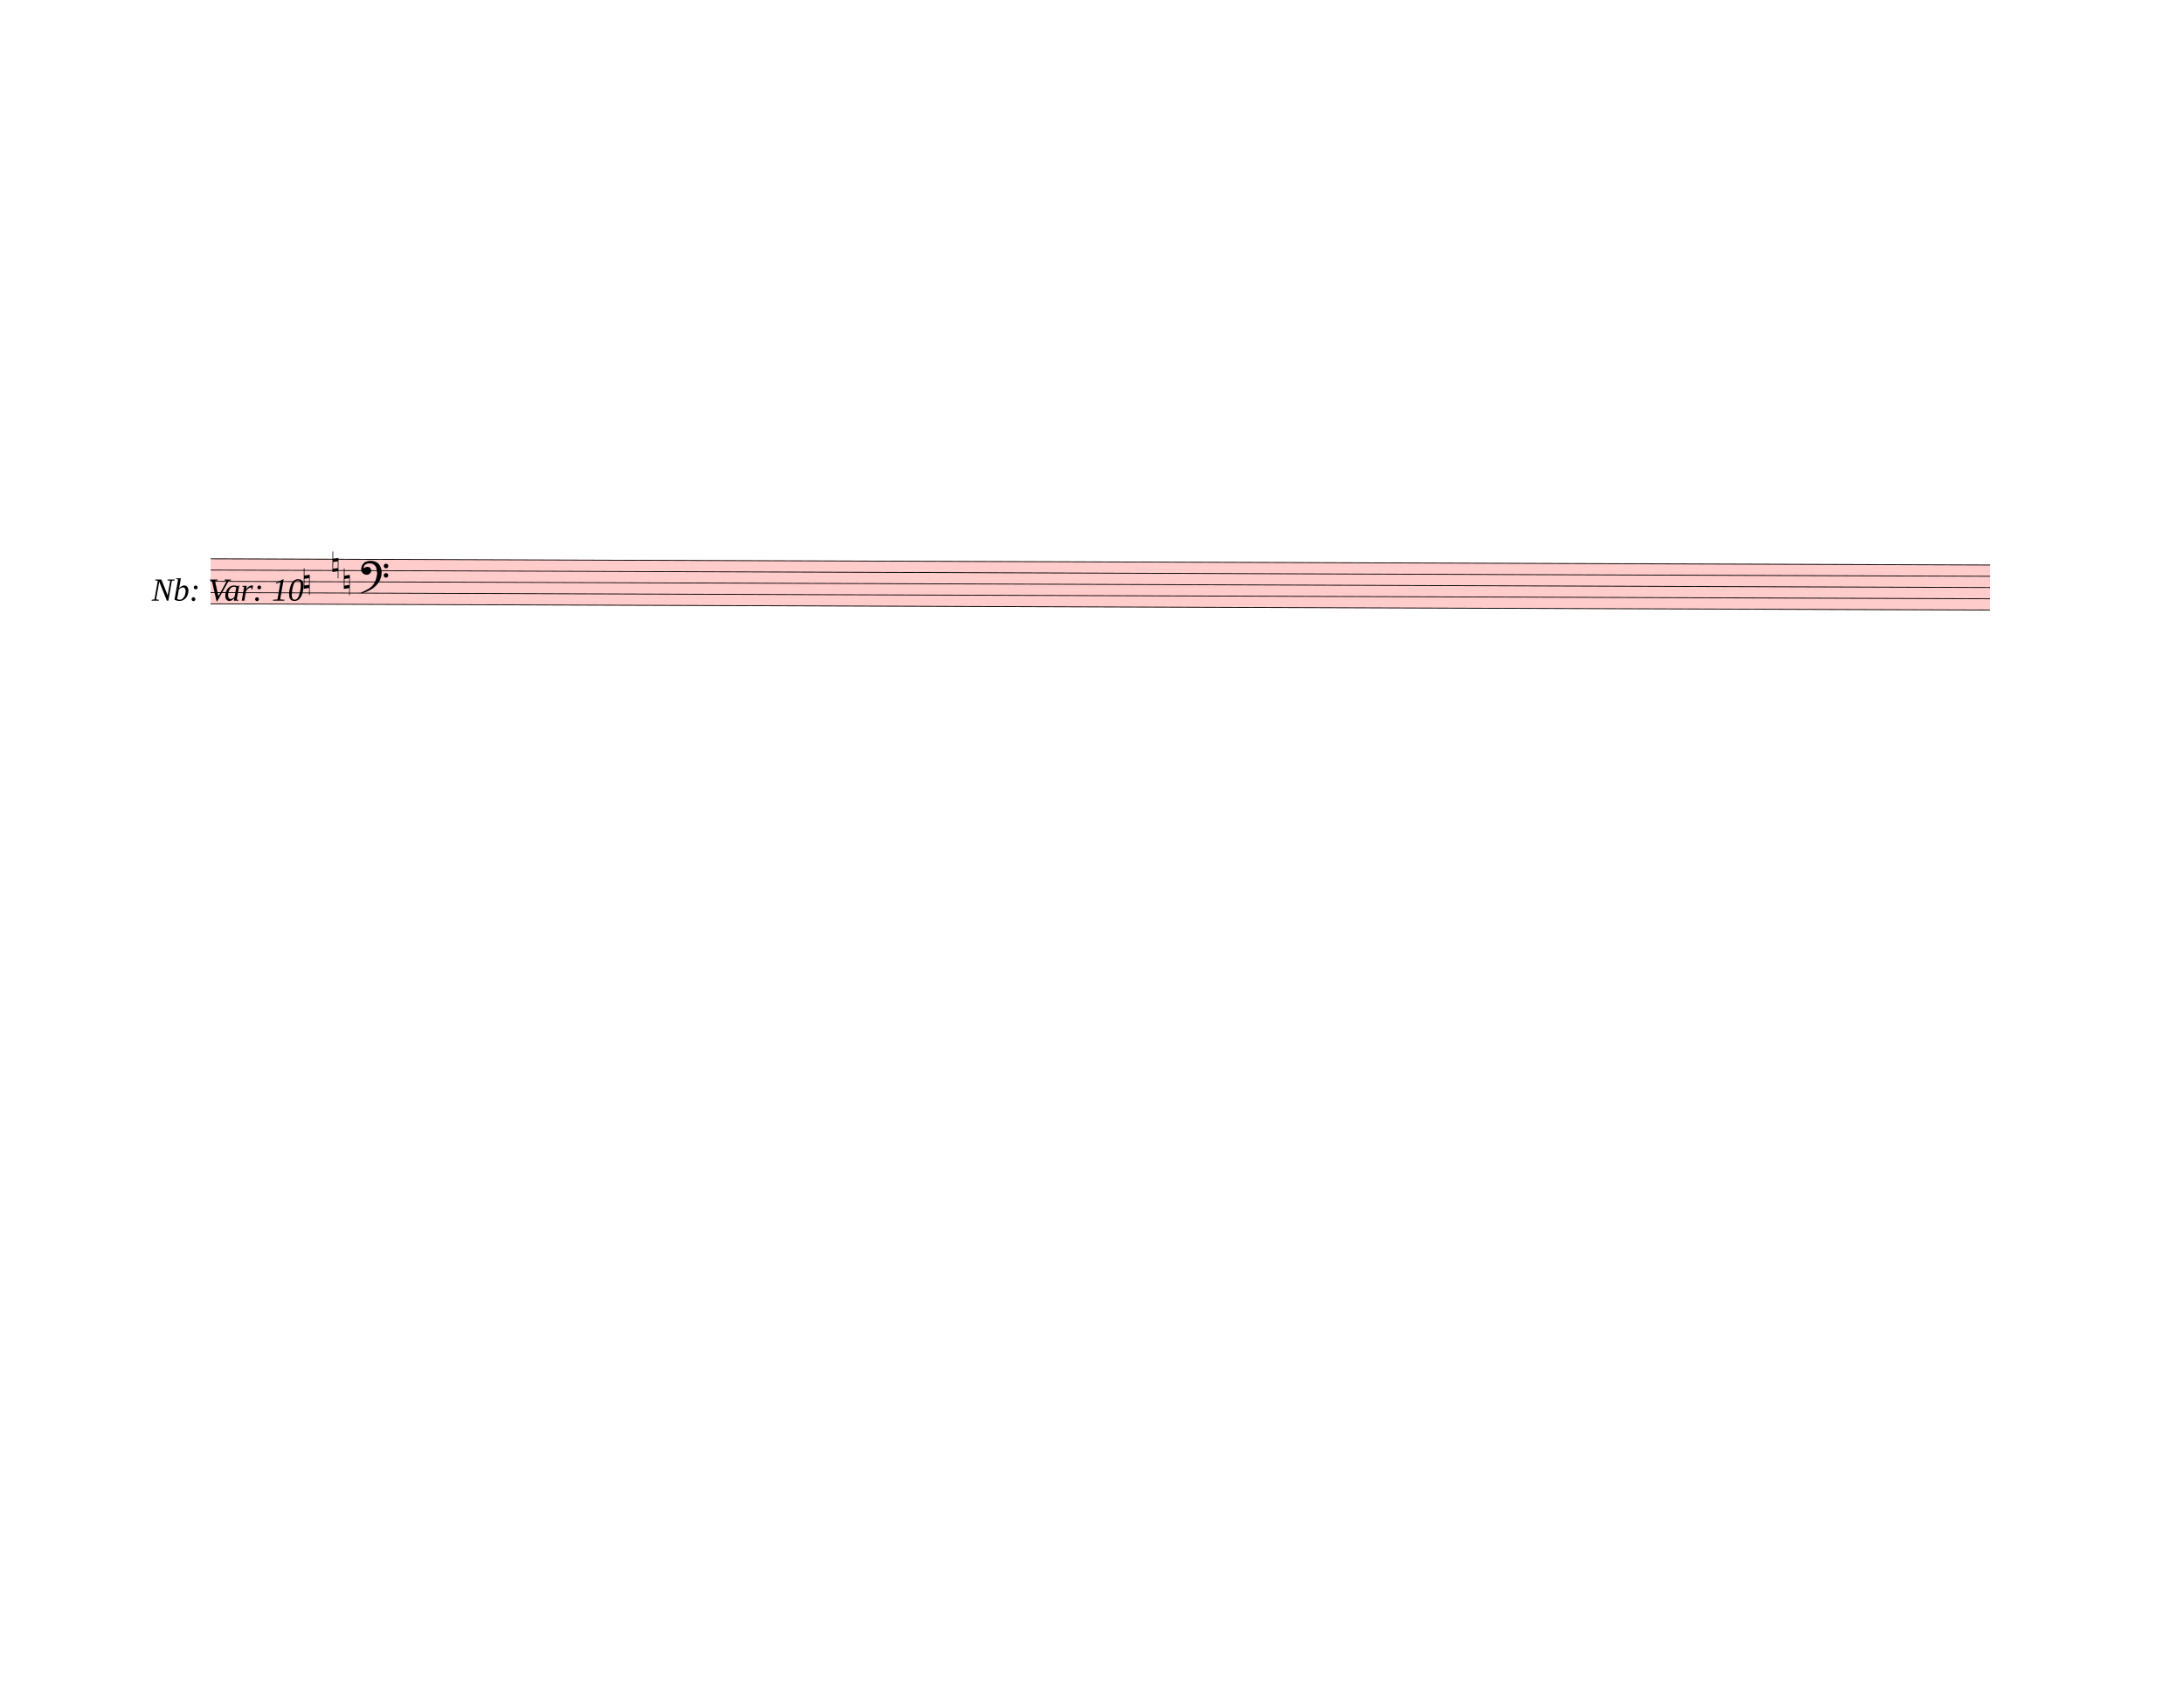
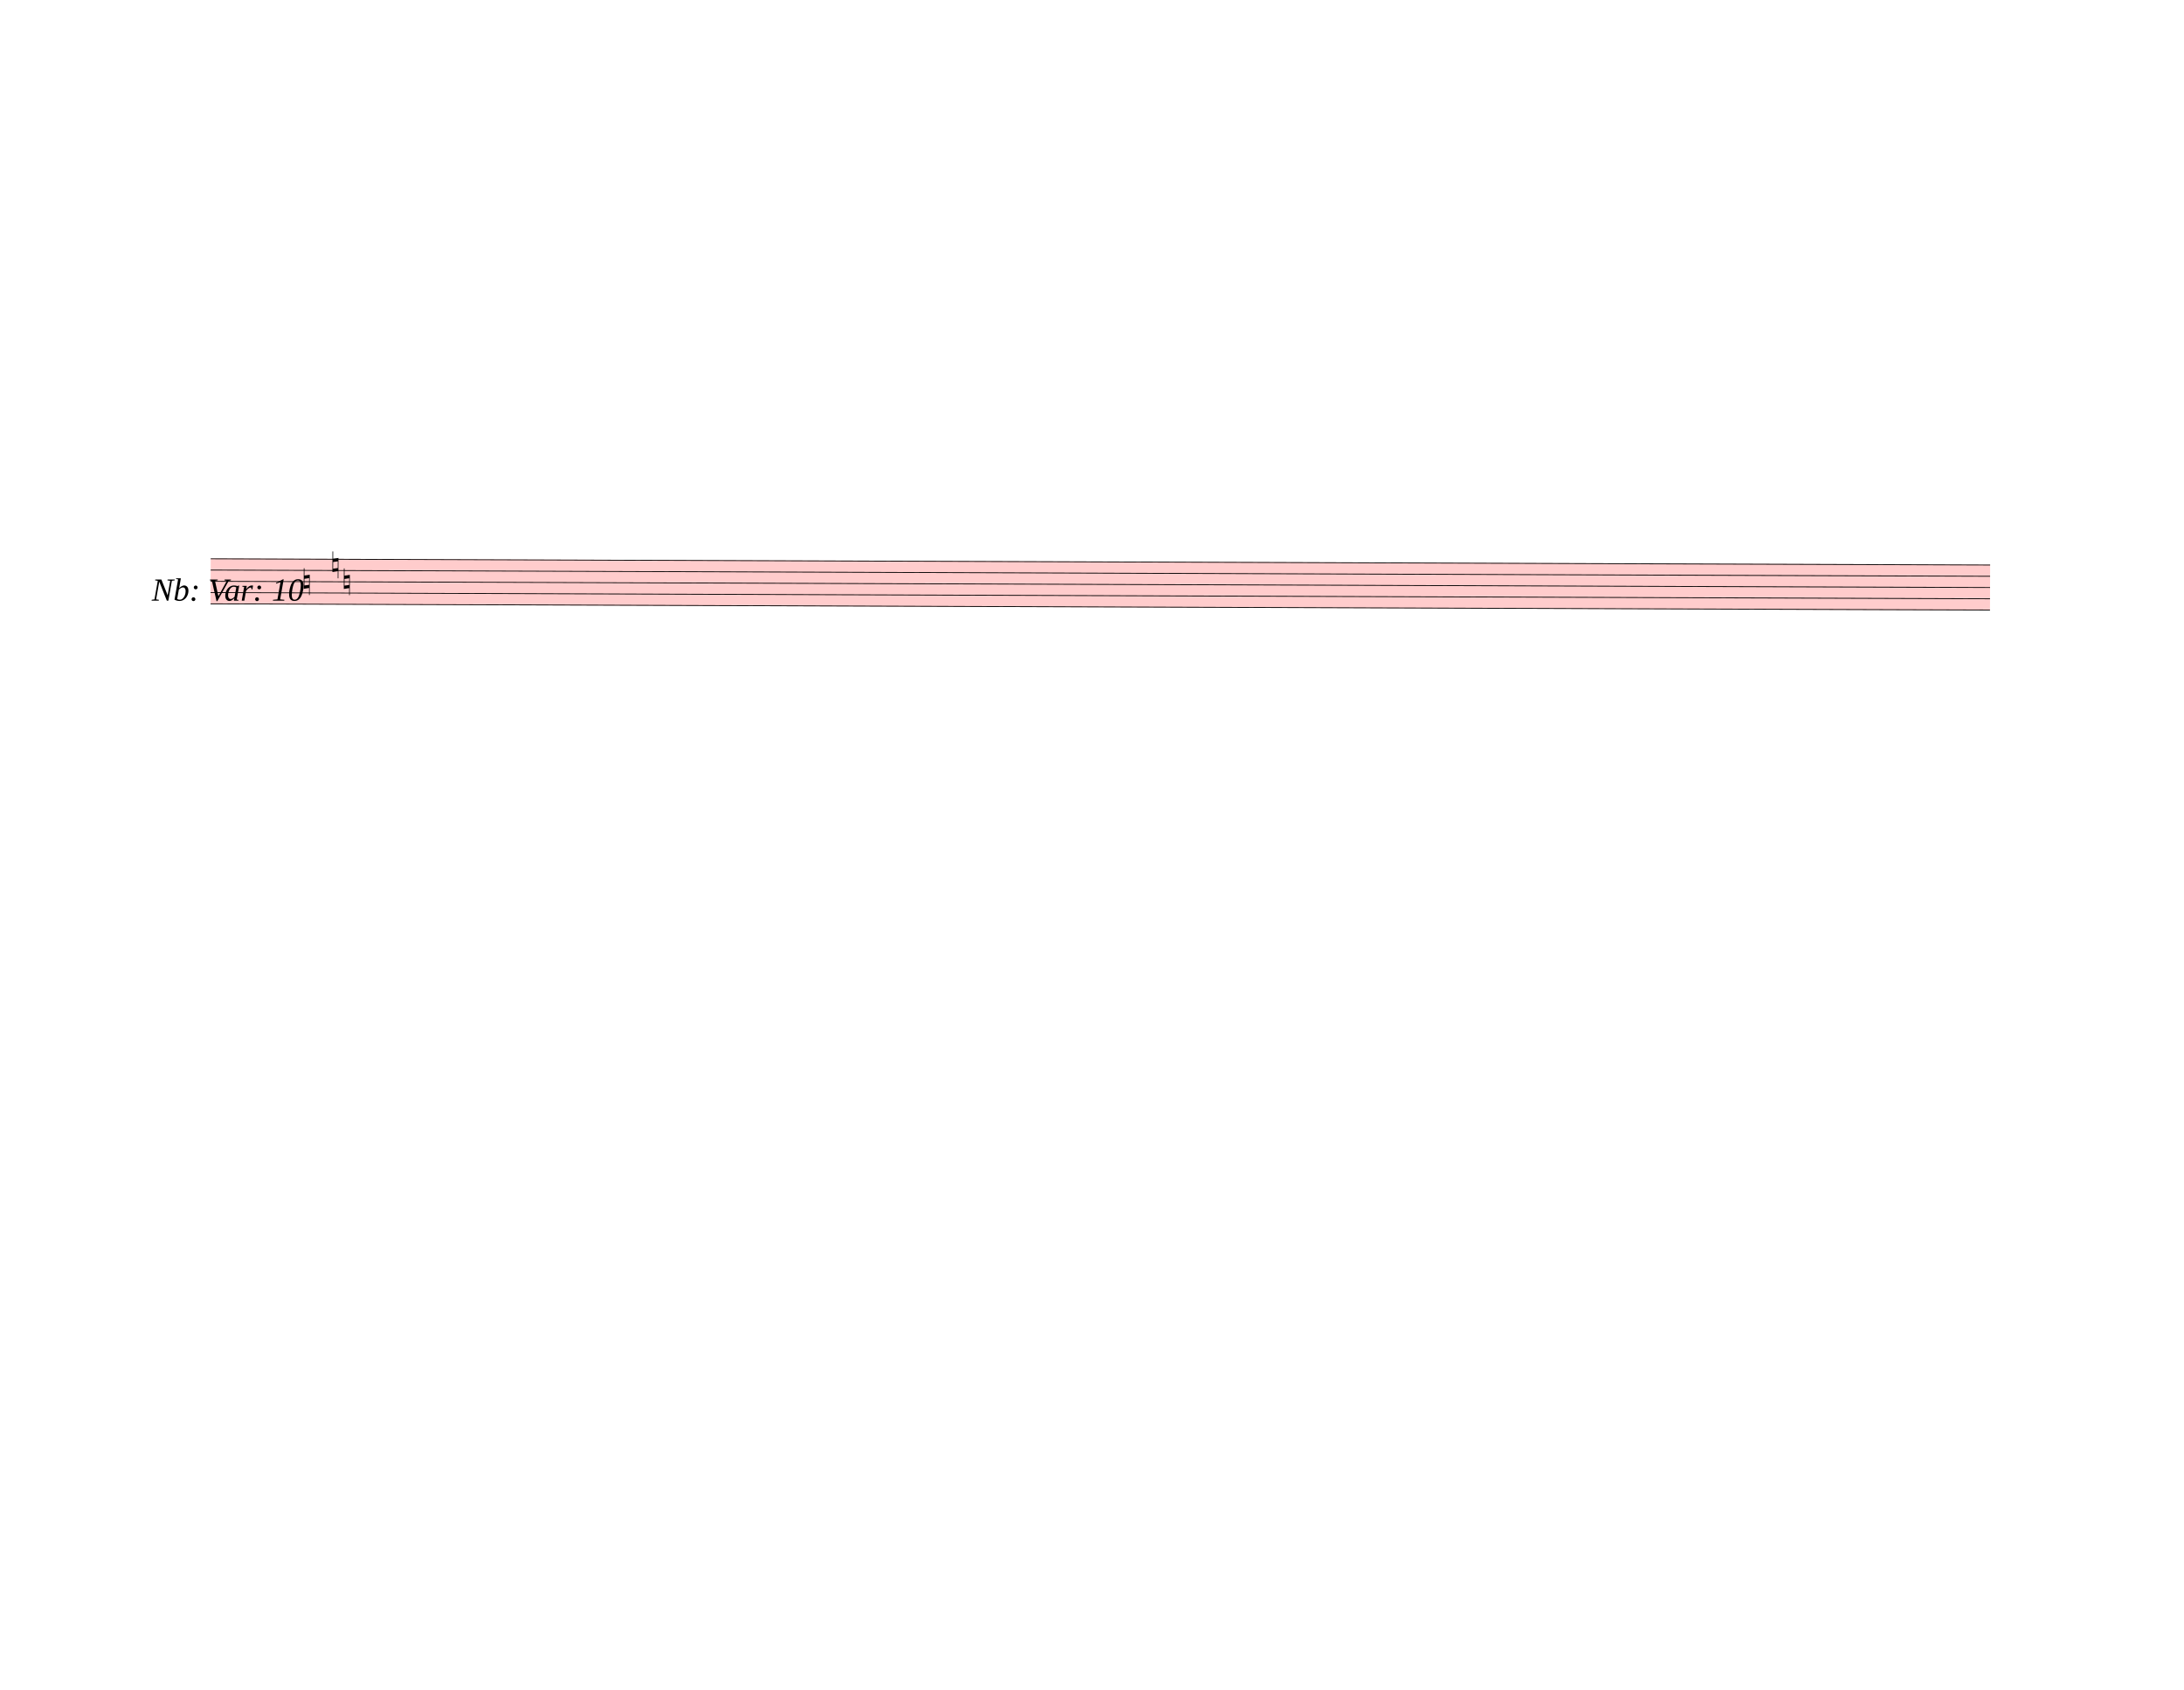
<svg xmlns="http://www.w3.org/2000/svg" width="762.5px" height="590px" viewBox="0 0 27450 21240" version="1.1" overflow="visible">
  <defs>
    <style type="text/css">
    /* .staff * {
      fill: #000;
      stroke: #000;
    }

    .deletionBack {
      fill: #00000033;
    } */
  </style>
    <symbol id="sym_accid_n" viewBox="0 0 1000 1000" overflow="inherit">
      <path transform="scale(1,-1)" d="M0 -188v539h18v-191l139 22v-533h-17v186zM18 -100l122 17v176l-122 -19v-174z" />
-     </symbol>
-     <symbol id="sym_clef_F" viewBox="0 0 1000 1000" overflow="inherit">
-       <path transform="scale(1,-1)" d="M509 -105c0 28 22 51 50 51s51 -23 51 -51s-23 -51 -51 -51s-50 23 -50 51zM509 105c0 28 22 51 50 51s51 -23 51 -51s-23 -51 -51 -51s-50 23 -50 51zM138 84c43 0 63 -11 77 -43l14 -34c0 -16 -2 -27 -6 -35c-2 -9 -8 -17 -17 -27c-22 -24 -49 -38 -73 -38 c-43 0 -63 8 -98 39c-20 18 -31 47 -31 87c0 34 9 65 28 98c26 45 62 69 120 81l32 6l22 1c125 0 203 -51 240 -159c10 -30 15 -61 15 -93c0 -83 -19 -154 -59 -219c-70 -115 -185 -194 -360 -251l-26 -5c-8 0 -13 3 -13 7c2 7 3 8 9 14c47 20 66 30 84 39l68 37 c89 53 143 125 172 226c13 48 17 60 20 87c3 19 4 31 5 34c-5 51 -12 95 -20 123c-8 30 -5 22 -14 35c-6 9 -14 17 -27 29c-29 26 -64 39 -103 39c-44 0 -75 -8 -99 -25c-24 -16 -37 -38 -37 -64v-14c2 -4 3 -7 4 -9c25 23 49 34 73 34z" />
    </symbol>
  </defs>
  <g class="rastrums">
    <g class="rastrum" data-id="r0ecf9ded-cb2a-4076-8b38-e40bb8ed3762" style="transform: rotate(0.2deg); transform-origin: 2673px 7011px;">
      <g class="rastrum bounding-box" data-id="bbox-r0ecf9ded-cb2a-4076-8b38-e40bb8ed3762">
        <rect x="2673" y="7011" width="22365" height="576" fill="#ff000033" />
      </g>
      <path d="M2673 7016 L25038 7016" stroke-width="10" stroke="black" />
      <path d="M2673 7157.5 L25038 7157.5" stroke-width="10" stroke="black" />
      <path d="M2673 7299 L25038 7299" stroke-width="10" stroke="black" />
      <path d="M2673 7440.5 L25038 7440.5" stroke-width="10" stroke="black" />
      <path d="M2673 7582 L25038 7582" stroke-width="10" stroke="black" />
    </g>
  </g>
  <g class="draft" data-label="13" data-id="daf63c46c-eba9-4c3c-a802-1d75103ade19">
    <g class="system" data-id="s75ab335f-998b-494b-a3ef-cd6a9d66af37">
      <g class="staff" data-n="1" data-rastrum="r0ecf9ded-cb2a-4076-8b38-e40bb8ed3762" style="transform: rotate(0.2deg); transform-origin: 2673px 7011px;">
        <g class="accid" data-id="ddbe2530e-ad83-415a-bb0d-7409a3606cb4">
          <use href="#sym_accid_n" height="480px" width="480px" x="3843" y="7299" />
        </g>
        <g class="accid" data-id="d3c7dba8d-b2de-4dc0-8109-18a27eba2cfd">
          <use href="#sym_accid_n" height="480px" width="480px" x="4203" y="7086.75" />
        </g>
        <g class="accid" data-id="d1cb6d496-77fc-4048-addc-832b303c213f">
          <use href="#sym_accid_n" height="480px" width="480px" x="4347" y="7299" />
        </g>
-         <g class="clef" data-id="dfeab22b2-d8e1-4af4-93a3-b3af6ffbf8ea">
-           <use href="#sym_clef_F" height="561px" width="561px" x="4563" y="7157.5" />
-         </g>
+       </g>
+       <g class="barLine" data-id="d669e5d8c-2003-4200-b987-c81cd954c94e">
+         <path d="M6076.8 7000.2 L5904 7695" stroke-width="27" />
+       </g>
+       <g class="barLine" data-id="d4e4ed92a-4b2d-4729-9398-c87b91bf7115">
+         <path d="M6141.6 7061.4 L5967 7713" stroke-width="27" />
      </g>
      <g class="dir" data-id="de360ba48-a07c-4f49-8fff-8c8d540ad787" data-class="dir" id="de360ba48-a07c-4f49-8fff-8c8d540ad787" style="font-style: italic;">
        <text x="1908" y="7551" text-anchor="start" font-size="0px" textLength="1800px">
          <tspan font-size="405px">Nb: Var: 10</tspan>
        </text>
      </g>
    </g>
    <g class="deletions" />
  </g>
</svg>
